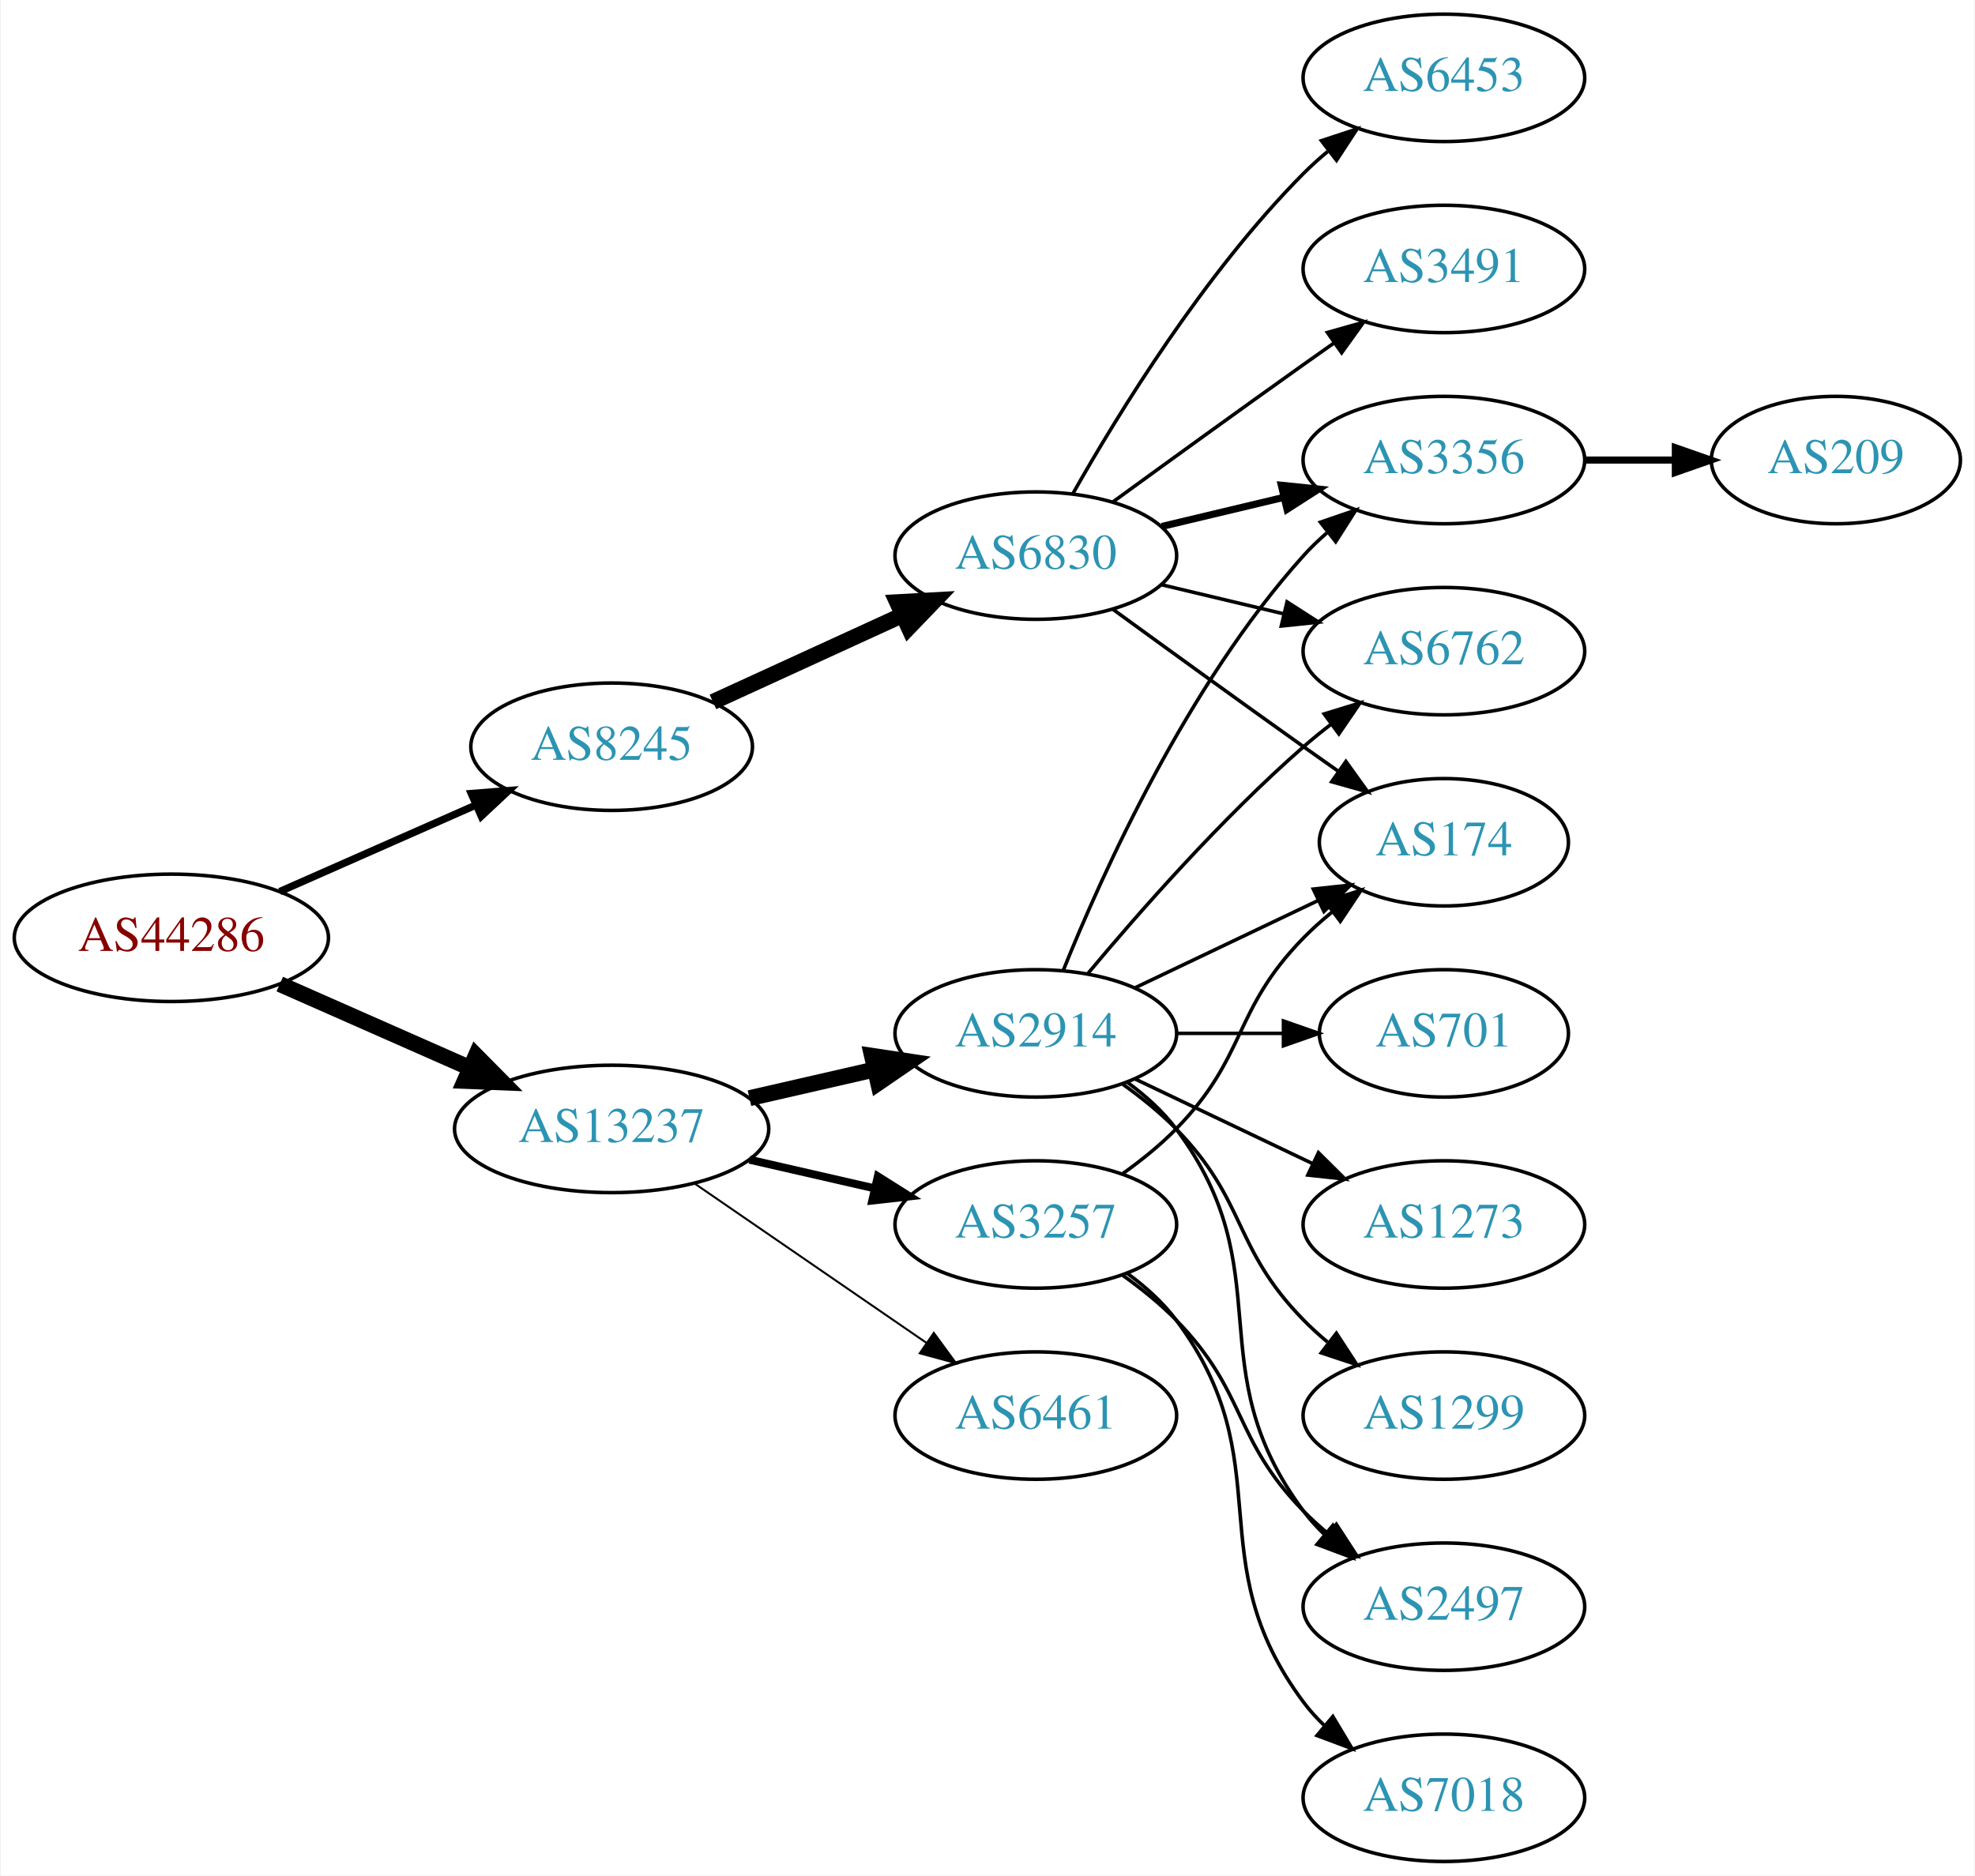
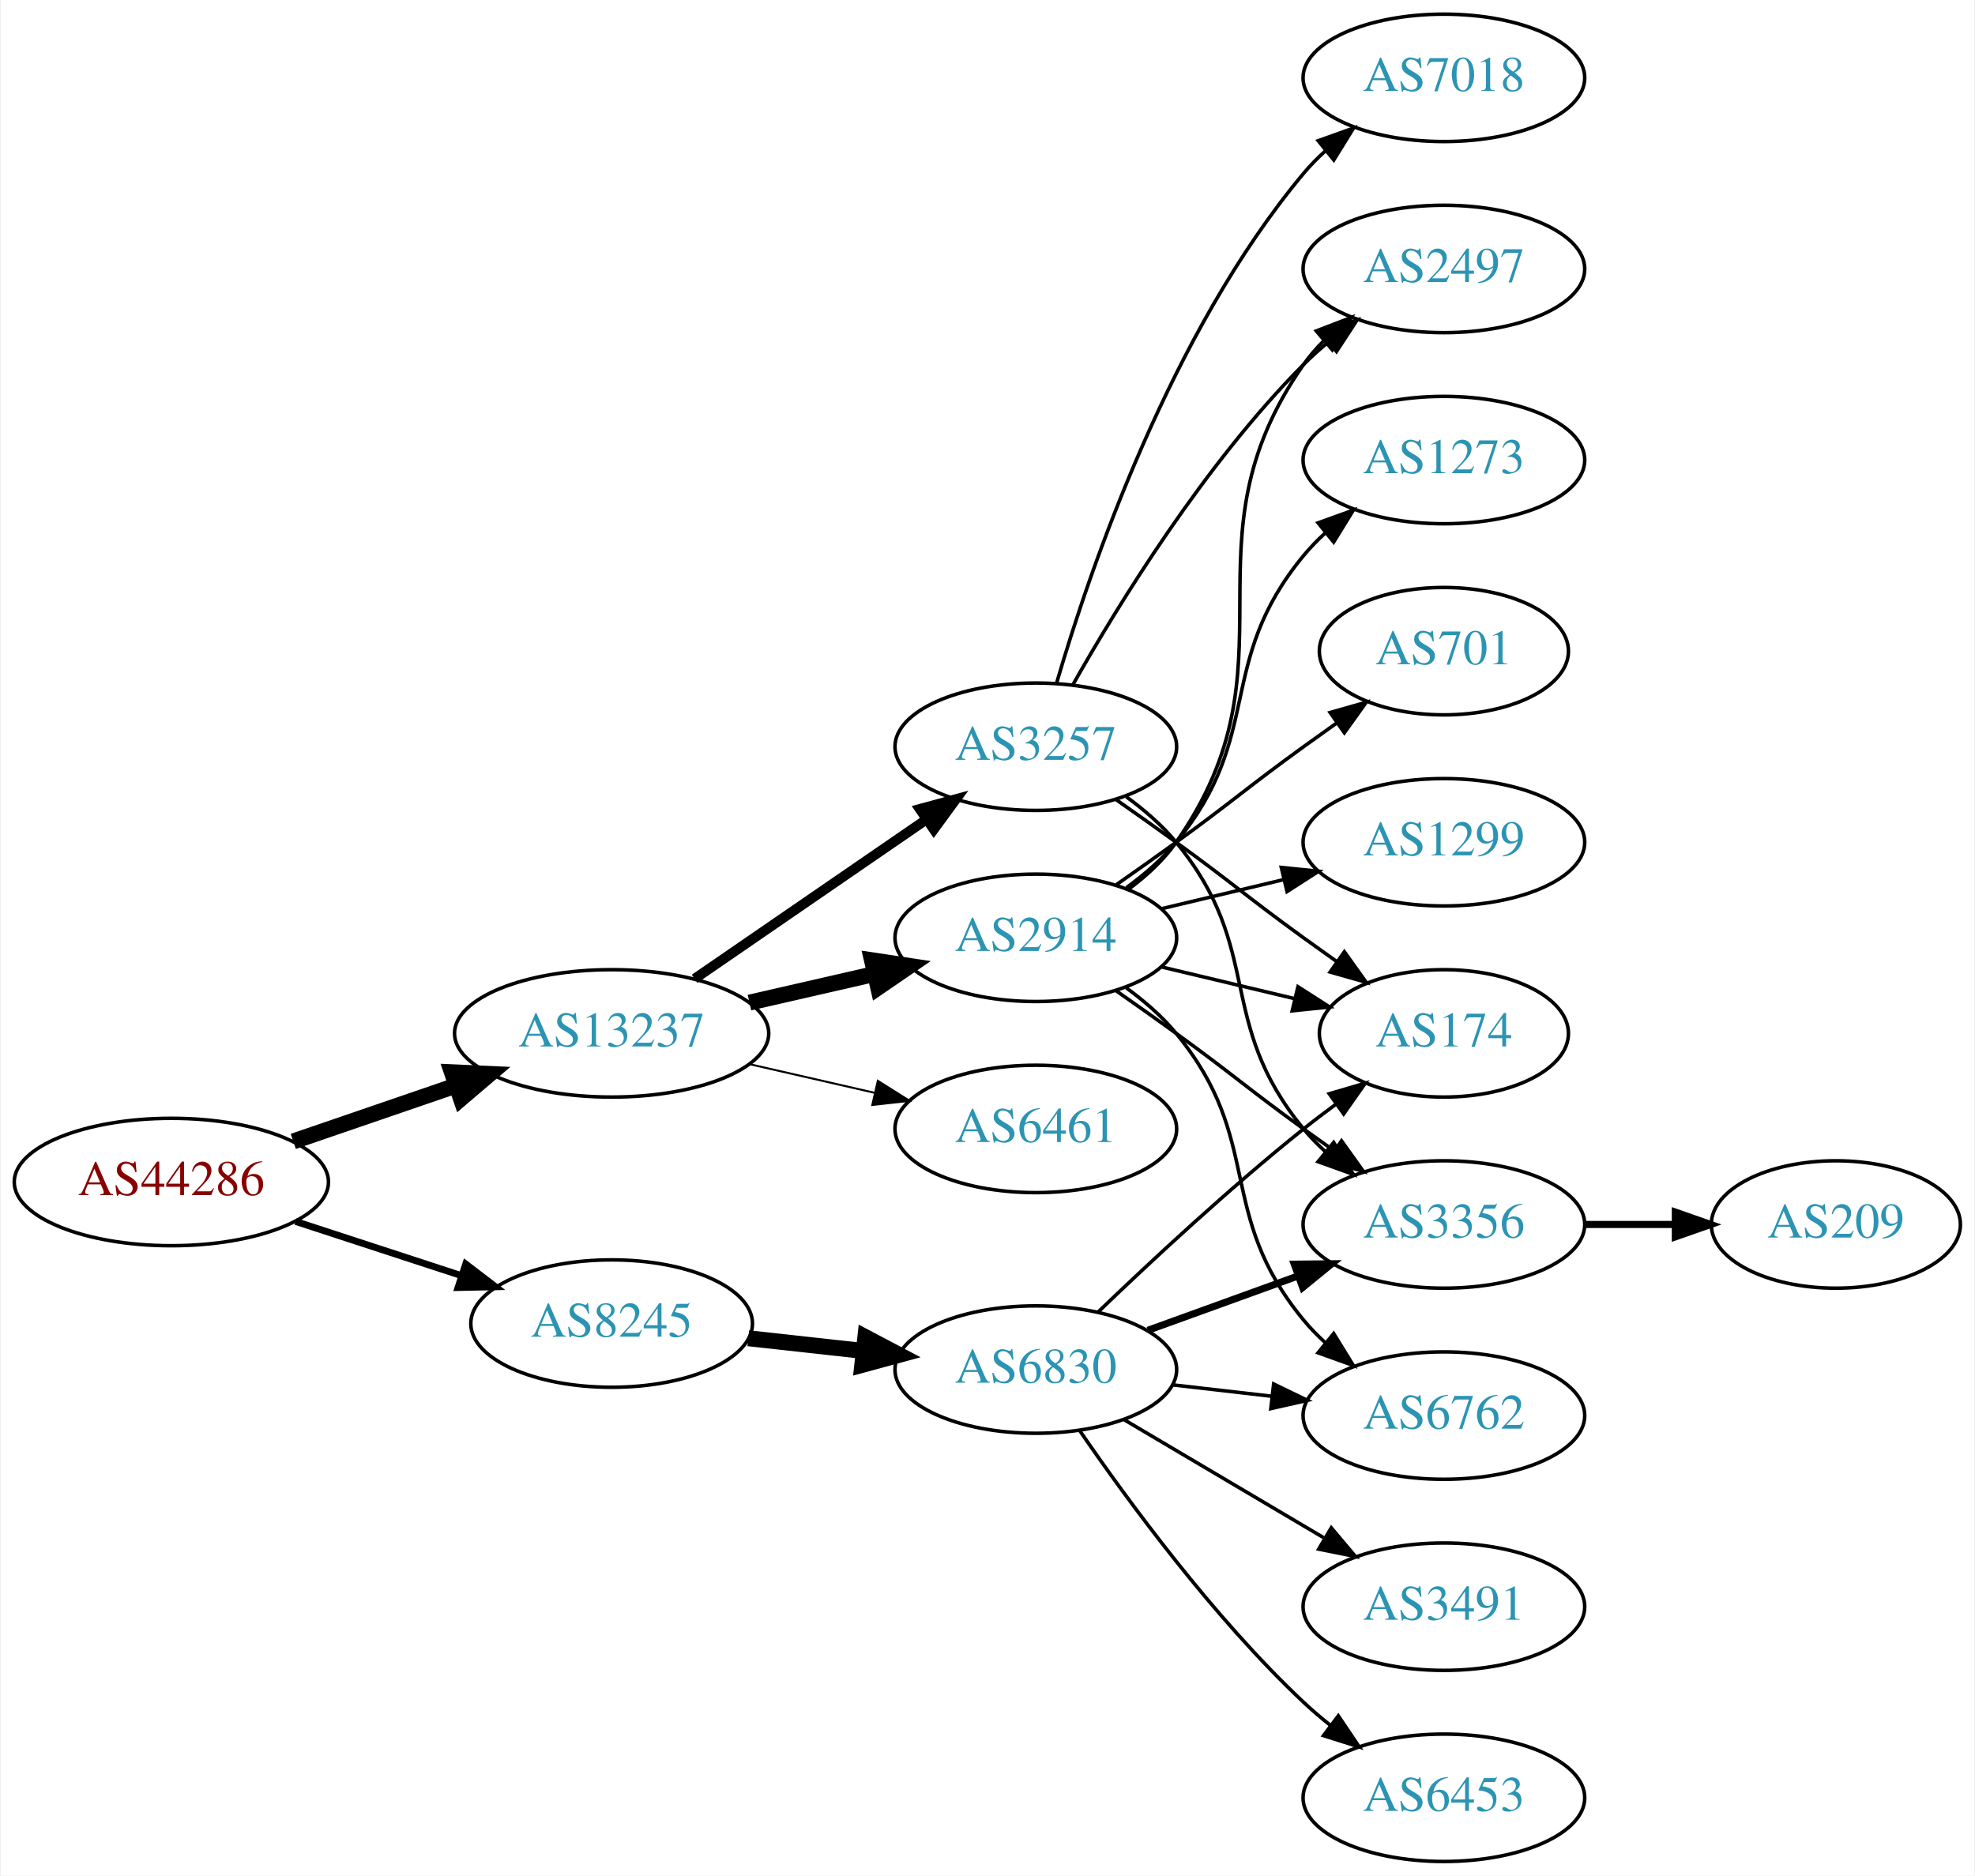
<svg xmlns="http://www.w3.org/2000/svg" xmlns:xlink="http://www.w3.org/1999/xlink" width="558pt" height="530pt" viewBox="0.00 0.00 557.56 530.00">
  <g id="graph0" class="graph" transform="scale(1 1) rotate(0) translate(4 526)">
    <polygon fill="white" stroke="none" points="-4,4 -4,-526 553.564,-526 553.564,4 -4,4" />
    <g id="node1" class="node">
      <g id="a_node1">
        <a xlink:href="/asn/44286" xlink:title="AS44286 ~ crossip communications gmbh [AT]">
-           <ellipse fill="#ffffff" stroke="black" cx="44.196" cy="-261" rx="44.393" ry="18" />
-           <text text-anchor="middle" x="44.196" y="-257.3" font-family="Times,serif" font-size="14.00" fill="#880000">AS44286</text>
+           <ellipse fill="#ffffff" stroke="black" cx="44.196" cy="-192" rx="44.393" ry="18" />
+           <text text-anchor="middle" x="44.196" y="-188.3" font-family="Times,serif" font-size="14.00" fill="#880000">AS44286</text>
        </a>
      </g>
    </g>
    <g id="node2" class="node">
      <g id="a_node2">
        <a xlink:href="/asn/8245" xlink:title="AS8245 ~ Video-Broadcast GmbH [AT]">
-           <ellipse fill="#ffffff" stroke="black" cx="168.588" cy="-315" rx="39.794" ry="18" />
-           <text text-anchor="middle" x="168.588" y="-311.3" font-family="Times,serif" font-size="14.00" fill="#2c94b3">AS8245</text>
+           <ellipse fill="#ffffff" stroke="black" cx="168.588" cy="-152" rx="39.794" ry="18" />
+           <text text-anchor="middle" x="168.588" y="-148.3" font-family="Times,serif" font-size="14.00" fill="#2c94b3">AS8245</text>
        </a>
      </g>
    </g>
    <g id="edge1" class="edge">
-       <path fill="none" stroke="black" stroke-width="2.077" d="M74.824,-274.072C91.418,-281.393 112.278,-290.597 130.011,-298.421" />
-       <polygon fill="black" stroke="black" stroke-width="2.077" points="128.933,-301.77 139.495,-302.605 131.758,-295.366 128.933,-301.77" />
+       <path fill="none" stroke="black" stroke-width="1.929" d="M79.289,-180.858C93.795,-176.117 110.846,-170.544 126.077,-165.567" />
+       <polygon fill="black" stroke="black" stroke-width="1.929" points="127.36,-168.83 135.778,-162.396 125.186,-162.176 127.36,-168.83" />
    </g>
    <g id="node3" class="node">
      <g id="a_node3">
        <a xlink:href="/asn/13237" xlink:title="AS13237 ~ European Backbone of AS13237 [DE]">
-           <ellipse fill="#ffffff" stroke="black" cx="168.588" cy="-207" rx="44.393" ry="18" />
-           <text text-anchor="middle" x="168.588" y="-203.3" font-family="Times,serif" font-size="14.00" fill="#2c94b3">AS13237</text>
+           <ellipse fill="#ffffff" stroke="black" cx="168.588" cy="-234" rx="44.393" ry="18" />
+           <text text-anchor="middle" x="168.588" y="-230.3" font-family="Times,serif" font-size="14.00" fill="#2c94b3">AS13237</text>
        </a>
      </g>
    </g>
    <g id="edge2" class="edge">
-       <path fill="none" stroke="black" stroke-width="4.5" d="M74.824,-247.928C90.941,-240.817 111.081,-231.931 128.473,-224.258" />
-       <polygon fill="black" stroke="black" stroke-width="4.5" points="130.249,-227.778 137.809,-220.139 127.071,-220.573 130.249,-227.778" />
+       <path fill="none" stroke="black" stroke-width="4.5" d="M78.64,-203.477C92.807,-208.338 109.491,-214.063 124.559,-219.234" />
+       <polygon fill="black" stroke="black" stroke-width="4.5" points="123.448,-223.016 134.184,-222.537 126.004,-215.567 123.448,-223.016" />
    </g>
    <g id="node4" class="node">
      <g id="a_node4">
        <a xlink:href="/asn/6830" xlink:title="AS6830 ~ LGI-UPC [AT]">
-           <ellipse fill="#ffffff" stroke="black" cx="288.431" cy="-369" rx="39.794" ry="18" />
-           <text text-anchor="middle" x="288.431" y="-365.3" font-family="Times,serif" font-size="14.00" fill="#2c94b3">AS6830</text>
+           <ellipse fill="#ffffff" stroke="black" cx="288.431" cy="-139" rx="39.794" ry="18" />
+           <text text-anchor="middle" x="288.431" y="-135.3" font-family="Times,serif" font-size="14.00" fill="#2c94b3">AS6830</text>
        </a>
      </g>
    </g>
    <g id="edge3" class="edge">
-       <path fill="none" stroke="black" stroke-width="4.5" d="M197.217,-327.661C213.174,-334.973 233.445,-344.261 250.727,-352.181" />
-       <polygon fill="black" stroke="black" stroke-width="4.5" points="249.244,-355.832 259.975,-356.419 252.524,-348.673 249.244,-355.832" />
+       <path fill="none" stroke="black" stroke-width="4.5" d="M207.198,-147.851C217.509,-146.713 228.827,-145.465 239.627,-144.274" />
+       <polygon fill="black" stroke="black" stroke-width="4.5" points="240.266,-148.165 249.774,-143.154 239.402,-140.337 240.266,-148.165" />
    </g>
    <g id="node11" class="node">
      <g id="a_node11">
-         <a xlink:href="/asn/2914" xlink:title="AS2914 ~ NTT America, Inc. [US]">
-           <ellipse fill="#ffffff" stroke="black" cx="288.431" cy="-234" rx="39.794" ry="18" />
-           <text text-anchor="middle" x="288.431" y="-230.3" font-family="Times,serif" font-size="14.00" fill="#2c94b3">AS2914</text>
+         <a xlink:href="/asn/3257" xlink:title="AS3257 ~ GTT [DE]">
+           <ellipse fill="#ffffff" stroke="black" cx="288.431" cy="-315" rx="39.794" ry="18" />
+           <text text-anchor="middle" x="288.431" y="-311.3" font-family="Times,serif" font-size="14.00" fill="#2c94b3">AS3257</text>
        </a>
      </g>
    </g>
    <g id="edge10" class="edge">
-       <path fill="none" stroke="black" stroke-width="4.5" d="M207.523,-215.692C218.764,-218.267 231.176,-221.111 242.799,-223.774" />
-       <polygon fill="black" stroke="black" stroke-width="4.5" points="242.134,-227.661 252.761,-226.057 243.893,-219.985 242.134,-227.661" />
+       <path fill="none" stroke="black" stroke-width="2.812" d="M192.031,-249.426C210.612,-262.198 237.173,-280.455 257.553,-294.463" />
+       <polygon fill="black" stroke="black" stroke-width="2.812" points="255.643,-297.398 265.867,-300.178 259.609,-291.629 255.643,-297.398" />
    </g>
    <g id="node12" class="node">
      <g id="a_node12">
-         <a xlink:href="/asn/3257" xlink:title="AS3257 ~ GTT [DE]">
-           <ellipse fill="#ffffff" stroke="black" cx="288.431" cy="-180" rx="39.794" ry="18" />
-           <text text-anchor="middle" x="288.431" y="-176.3" font-family="Times,serif" font-size="14.00" fill="#2c94b3">AS3257</text>
+         <a xlink:href="/asn/2914" xlink:title="AS2914 ~ NTT America, Inc. [US]">
+           <ellipse fill="#ffffff" stroke="black" cx="288.431" cy="-261" rx="39.794" ry="18" />
+           <text text-anchor="middle" x="288.431" y="-257.3" font-family="Times,serif" font-size="14.00" fill="#2c94b3">AS2914</text>
        </a>
      </g>
    </g>
    <g id="edge11" class="edge">
-       <path fill="none" stroke="black" stroke-width="2.25" d="M207.523,-198.308C218.764,-195.733 231.176,-192.889 242.799,-190.226" />
-       <polygon fill="black" stroke="black" stroke-width="2.25" points="243.795,-193.588 252.761,-187.943 242.232,-186.765 243.795,-193.588" />
+       <path fill="none" stroke="black" stroke-width="4.5" d="M207.523,-242.692C218.764,-245.267 231.176,-248.111 242.799,-250.774" />
+       <polygon fill="black" stroke="black" stroke-width="4.5" points="242.134,-254.661 252.761,-253.057 243.893,-246.985 242.134,-254.661" />
    </g>
    <g id="node13" class="node">
      <g id="a_node13">
        <a xlink:href="/asn/6461" xlink:title="AS6461 ~ Zayo Bandwidth [US]">
-           <ellipse fill="#ffffff" stroke="black" cx="288.431" cy="-126" rx="39.794" ry="18" />
-           <text text-anchor="middle" x="288.431" y="-122.3" font-family="Times,serif" font-size="14.00" fill="#2c94b3">AS6461</text>
+           <ellipse fill="#ffffff" stroke="black" cx="288.431" cy="-207" rx="39.794" ry="18" />
+           <text text-anchor="middle" x="288.431" y="-203.3" font-family="Times,serif" font-size="14.00" fill="#2c94b3">AS6461</text>
        </a>
      </g>
    </g>
    <g id="edge12" class="edge">
-       <path fill="none" stroke="black" stroke-width="0.562" d="M192.031,-191.574C210.612,-178.802 237.173,-160.545 257.553,-146.537" />
-       <polygon fill="black" stroke="black" stroke-width="0.562" points="259.609,-149.371 265.867,-140.822 255.643,-143.602 259.609,-149.371" />
+       <path fill="none" stroke="black" stroke-width="0.562" d="M207.523,-225.308C218.764,-222.733 231.176,-219.889 242.799,-217.226" />
+       <polygon fill="black" stroke="black" stroke-width="0.562" points="243.795,-220.588 252.761,-214.943 242.232,-213.765 243.795,-220.588" />
    </g>
    <g id="node5" class="node">
      <g id="a_node5">
        <a xlink:href="/asn/3356" xlink:title="AS3356 ~ Level 3 Parent, LLC [US]">
-           <ellipse fill="#ffffff" stroke="black" cx="403.724" cy="-396" rx="39.794" ry="18" />
-           <text text-anchor="middle" x="403.724" y="-392.3" font-family="Times,serif" font-size="14.00" fill="#2c94b3">AS3356</text>
+           <ellipse fill="#ffffff" stroke="black" cx="403.724" cy="-180" rx="39.794" ry="18" />
+           <text text-anchor="middle" x="403.724" y="-176.3" font-family="Times,serif" font-size="14.00" fill="#2c94b3">AS3356</text>
        </a>
      </g>
    </g>
    <g id="edge4" class="edge">
-       <path fill="none" stroke="black" stroke-width="2" d="M324.038,-377.248C334.909,-379.838 347.064,-382.735 358.506,-385.462" />
-       <polygon fill="black" stroke="black" stroke-width="2" points="357.789,-388.889 368.328,-387.803 359.412,-382.08 357.789,-388.889" />
+       <path fill="none" stroke="black" stroke-width="2" d="M320.09,-150.095C333.062,-154.79 348.355,-160.324 362.236,-165.348" />
+       <polygon fill="black" stroke="black" stroke-width="2" points="361.446,-168.784 372.041,-168.896 363.828,-162.202 361.446,-168.784" />
    </g>
    <g id="node6" class="node">
      <g id="a_node6">
-         <a xlink:href="/asn/6453" xlink:title="AS6453 ~ TATA COMMUNICATIONS (AMERICA) INC [US]">
-           <ellipse fill="#ffffff" stroke="black" cx="403.724" cy="-504" rx="39.794" ry="18" />
-           <text text-anchor="middle" x="403.724" y="-500.3" font-family="Times,serif" font-size="14.00" fill="#2c94b3">AS6453</text>
+         <a xlink:href="/asn/3491" xlink:title="AS3491 ~ PCCW Global, Inc. [US]">
+           <ellipse fill="#ffffff" stroke="black" cx="403.724" cy="-72" rx="39.794" ry="18" />
+           <text text-anchor="middle" x="403.724" y="-68.3" font-family="Times,serif" font-size="14.00" fill="#2c94b3">AS3491</text>
        </a>
      </g>
    </g>
    <g id="edge5" class="edge">
-       <path fill="none" stroke="black" d="M298.891,-386.49C311.672,-409.096 336.105,-448.886 364.077,-477 366.188,-479.121 368.484,-481.188 370.87,-483.171" />
-       <polygon fill="black" stroke="black" points="369.122,-486.242 379.185,-489.556 373.385,-480.69 369.122,-486.242" />
+       <path fill="none" stroke="black" d="M313.457,-124.791C329.83,-115.109 351.717,-102.165 369.721,-91.518" />
+       <polygon fill="black" stroke="black" points="371.906,-94.291 378.732,-86.189 368.343,-88.266 371.906,-94.291" />
    </g>
    <g id="node7" class="node">
      <g id="a_node7">
-         <a xlink:href="/asn/6762" xlink:title="AS6762 ~ TELECOM ITALIA SPARKLE S.p.A. [IT]">
-           <ellipse fill="#ffffff" stroke="black" cx="403.724" cy="-342" rx="39.794" ry="18" />
-           <text text-anchor="middle" x="403.724" y="-338.3" font-family="Times,serif" font-size="14.00" fill="#2c94b3">AS6762</text>
+         <a xlink:href="/asn/174" xlink:title="AS174 ~ Cogent Communications [US]">
+           <ellipse fill="#ffffff" stroke="black" cx="403.724" cy="-234" rx="35.194" ry="18" />
+           <text text-anchor="middle" x="403.724" y="-230.3" font-family="Times,serif" font-size="14.00" fill="#2c94b3">AS174</text>
        </a>
      </g>
    </g>
    <g id="edge6" class="edge">
-       <path fill="none" stroke="black" d="M324.038,-360.752C334.909,-358.162 347.064,-355.265 358.506,-352.538" />
-       <polygon fill="black" stroke="black" points="359.412,-355.92 368.328,-350.197 357.789,-349.111 359.412,-355.92" />
+       <path fill="none" stroke="black" d="M306.074,-155.312C320.85,-169.51 343.263,-190.363 364.077,-207 366.998,-209.335 370.107,-211.696 373.245,-214" />
+       <polygon fill="black" stroke="black" points="371.335,-216.937 381.505,-219.908 375.407,-211.244 371.335,-216.937" />
    </g>
    <g id="node8" class="node">
      <g id="a_node8">
-         <a xlink:href="/asn/174" xlink:title="AS174 ~ Cogent Communications [US]">
-           <ellipse fill="#ffffff" stroke="black" cx="403.724" cy="-288" rx="35.194" ry="18" />
-           <text text-anchor="middle" x="403.724" y="-284.3" font-family="Times,serif" font-size="14.00" fill="#2c94b3">AS174</text>
+         <a xlink:href="/asn/6762" xlink:title="AS6762 ~ TELECOM ITALIA SPARKLE S.p.A. [IT]">
+           <ellipse fill="#ffffff" stroke="black" cx="403.724" cy="-126" rx="39.794" ry="18" />
+           <text text-anchor="middle" x="403.724" y="-122.3" font-family="Times,serif" font-size="14.00" fill="#2c94b3">AS6762</text>
        </a>
      </g>
    </g>
    <g id="edge7" class="edge">
-       <path fill="none" stroke="black" d="M310.279,-353.778C325.213,-342.909 345.827,-327.975 364.077,-315 367.288,-312.718 370.657,-310.339 374.011,-307.982" />
-       <polygon fill="black" stroke="black" points="376.039,-310.834 382.222,-302.23 372.023,-305.101 376.039,-310.834" />
+       <path fill="none" stroke="black" d="M327.156,-134.671C336.137,-133.641 345.836,-132.528 355.193,-131.454" />
+       <polygon fill="black" stroke="black" points="355.628,-134.927 365.164,-130.31 354.83,-127.973 355.628,-134.927" />
    </g>
    <g id="node9" class="node">
      <g id="a_node9">
-         <a xlink:href="/asn/3491" xlink:title="AS3491 ~ PCCW Global, Inc. [US]">
-           <ellipse fill="#ffffff" stroke="black" cx="403.724" cy="-450" rx="39.794" ry="18" />
-           <text text-anchor="middle" x="403.724" y="-446.3" font-family="Times,serif" font-size="14.00" fill="#2c94b3">AS3491</text>
+         <a xlink:href="/asn/6453" xlink:title="AS6453 ~ TATA COMMUNICATIONS (AMERICA) INC [US]">
+           <ellipse fill="#ffffff" stroke="black" cx="403.724" cy="-18" rx="39.794" ry="18" />
+           <text text-anchor="middle" x="403.724" y="-14.3" font-family="Times,serif" font-size="14.00" fill="#2c94b3">AS6453</text>
        </a>
      </g>
    </g>
    <g id="edge8" class="edge">
-       <path fill="none" stroke="black" d="M310.279,-384.222C325.213,-395.091 345.827,-410.025 364.077,-423 366.898,-425.005 369.841,-427.085 372.789,-429.159" />
-       <polygon fill="black" stroke="black" points="370.816,-432.05 381.013,-434.926 374.835,-426.319 370.816,-432.05" />
+       <path fill="none" stroke="black" d="M300.788,-121.817C314.396,-101.972 338.574,-68.985 364.077,-45 366.462,-42.757 369.045,-40.556 371.706,-38.438" />
+       <polygon fill="black" stroke="black" points="373.896,-41.171 379.804,-32.377 369.701,-35.567 373.896,-41.171" />
    </g>
    <g id="node10" class="node">
      <g id="a_node10">
        <a xlink:href="/asn/209" xlink:title="AS209 ~ CenturyLink Communications, LLC [US]">
-           <ellipse fill="#ffffff" stroke="black" cx="514.467" cy="-396" rx="35.194" ry="18" />
-           <text text-anchor="middle" x="514.467" y="-392.3" font-family="Times,serif" font-size="14.00" fill="#2c94b3">AS209</text>
+           <ellipse fill="#ffffff" stroke="black" cx="514.467" cy="-180" rx="35.194" ry="18" />
+           <text text-anchor="middle" x="514.467" y="-176.3" font-family="Times,serif" font-size="14.00" fill="#2c94b3">AS209</text>
        </a>
      </g>
    </g>
    <g id="edge9" class="edge">
-       <path fill="none" stroke="black" stroke-width="2" d="M443.675,-396C451.908,-396 460.654,-396 469.07,-396" />
-       <polygon fill="black" stroke="black" stroke-width="2" points="469.115,-399.5 479.115,-396 469.115,-392.5 469.115,-399.5" />
-     </g>
-     <g id="edge18" class="edge">
-       <path fill="none" stroke="black" d="M296.179,-251.787C307.23,-279.243 331.283,-332.578 364.077,-369 366.08,-371.224 368.298,-373.363 370.631,-375.397" />
-       <polygon fill="black" stroke="black" points="368.829,-378.433 378.85,-381.873 373.161,-372.935 368.829,-378.433" />
-     </g>
-     <g id="edge13" class="edge">
-       <path fill="none" stroke="black" d="M303.061,-250.817C317.343,-267.929 340.89,-294.745 364.077,-315 366.543,-317.154 369.182,-319.294 371.879,-321.372" />
-       <polygon fill="black" stroke="black" points="369.904,-324.264 380.033,-327.37 374.052,-318.625 369.904,-324.264" />
+       <path fill="none" stroke="black" stroke-width="2" d="M443.675,-180C451.908,-180 460.654,-180 469.07,-180" />
+       <polygon fill="black" stroke="black" stroke-width="2" points="469.115,-183.5 479.115,-180 469.115,-176.5 469.115,-183.5" />
+     </g>
+     <g id="edge15" class="edge">
+       <path fill="none" stroke="black" d="M314.012,-300.844C319.106,-297.128 324.12,-292.799 328.077,-288 353.142,-257.606 339.013,-237.394 364.077,-207 365.932,-204.75 368.02,-202.604 370.238,-200.576" />
+       <polygon fill="black" stroke="black" points="372.587,-203.177 378.143,-194.156 368.174,-197.744 372.587,-203.177" />
    </g>
    <g id="edge16" class="edge">
-       <path fill="none" stroke="black" d="M316.567,-246.934C331.999,-254.29 351.485,-263.577 368.02,-271.459" />
-       <polygon fill="black" stroke="black" points="366.828,-274.768 377.361,-275.911 369.84,-268.449 366.828,-274.768" />
+       <path fill="none" stroke="black" d="M311.188,-299.991C316.722,-296.121 322.641,-291.936 328.077,-288 344.277,-276.271 347.877,-272.729 364.077,-261 367.106,-258.807 370.285,-256.537 373.463,-254.287" />
+       <polygon fill="black" stroke="black" points="375.606,-257.059 381.774,-248.445 371.58,-251.333 375.606,-257.059" />
    </g>
    <g id="node14" class="node">
      <g id="a_node14">
-         <a xlink:href="/asn/701" xlink:title="AS701 ~ UUNET [US]">
-           <ellipse fill="#ffffff" stroke="black" cx="403.724" cy="-234" rx="35.194" ry="18" />
-           <text text-anchor="middle" x="403.724" y="-230.3" font-family="Times,serif" font-size="14.00" fill="#2c94b3">AS701</text>
-         </a>
-       </g>
-     </g>
-     <g id="edge14" class="edge">
-       <path fill="none" stroke="black" d="M328.103,-234C337.808,-234 348.299,-234 358.262,-234" />
-       <polygon fill="black" stroke="black" points="358.398,-237.5 368.398,-234 358.398,-230.5 358.398,-237.5" />
+         <a xlink:href="/asn/2497" xlink:title="AS2497 ~ Internet Initiative Japan Inc. [JP]">
+           <ellipse fill="#ffffff" stroke="black" cx="403.724" cy="-450" rx="39.794" ry="18" />
+           <text text-anchor="middle" x="403.724" y="-446.3" font-family="Times,serif" font-size="14.00" fill="#2c94b3">AS2497</text>
+         </a>
+       </g>
+     </g>
+     <g id="edge13" class="edge">
+       <path fill="none" stroke="black" d="M298.891,-332.49C311.672,-355.096 336.105,-394.886 364.077,-423 366.188,-425.121 368.484,-427.188 370.87,-429.171" />
+       <polygon fill="black" stroke="black" points="369.122,-432.242 379.185,-435.556 373.385,-426.69 369.122,-432.242" />
    </g>
    <g id="node15" class="node">
      <g id="a_node15">
-         <a xlink:href="/asn/1273" xlink:title="AS1273 ~ Vodafone Group PLC [EU]">
-           <ellipse fill="#ffffff" stroke="black" cx="403.724" cy="-180" rx="39.794" ry="18" />
-           <text text-anchor="middle" x="403.724" y="-176.3" font-family="Times,serif" font-size="14.00" fill="#2c94b3">AS1273</text>
-         </a>
-       </g>
-     </g>
-     <g id="edge15" class="edge">
-       <path fill="none" stroke="black" d="M316.567,-221.066C331.561,-213.919 350.382,-204.948 366.605,-197.215" />
-       <polygon fill="black" stroke="black" points="368.288,-200.291 375.809,-192.829 365.276,-193.972 368.288,-200.291" />
+         <a xlink:href="/asn/7018" xlink:title="AS7018 ~ AT&amp;T Services, Inc. [US]">
+           <ellipse fill="#ffffff" stroke="black" cx="403.724" cy="-504" rx="39.794" ry="18" />
+           <text text-anchor="middle" x="403.724" y="-500.3" font-family="Times,serif" font-size="14.00" fill="#2c94b3">AS7018</text>
+         </a>
+       </g>
+     </g>
+     <g id="edge14" class="edge">
+       <path fill="none" stroke="black" d="M294.305,-333.002C303.619,-364.844 326.435,-431.981 364.077,-477 365.948,-479.237 368.046,-481.374 370.272,-483.396" />
+       <polygon fill="black" stroke="black" points="368.216,-486.234 378.191,-489.804 372.619,-480.793 368.216,-486.234" />
+     </g>
+     <g id="edge20" class="edge">
+       <path fill="none" stroke="black" d="M311.188,-245.991C316.722,-242.121 322.641,-237.936 328.077,-234 344.277,-222.271 347.877,-218.729 364.077,-207 366.88,-204.971 369.812,-202.875 372.752,-200.79" />
+       <polygon fill="black" stroke="black" points="374.803,-203.627 380.967,-195.009 370.775,-197.903 374.803,-203.627" />
+     </g>
+     <g id="edge19" class="edge">
+       <path fill="none" stroke="black" d="M324.038,-252.752C335.833,-249.942 349.137,-246.771 361.405,-243.847" />
+       <polygon fill="black" stroke="black" points="362.494,-247.186 371.41,-241.463 360.871,-240.376 362.494,-247.186" />
+     </g>
+     <g id="edge18" class="edge">
+       <path fill="none" stroke="black" d="M314.012,-246.844C319.106,-243.128 324.12,-238.799 328.077,-234 353.142,-203.606 339.013,-183.394 364.077,-153 365.932,-150.75 368.02,-148.604 370.238,-146.576" />
+       <polygon fill="black" stroke="black" points="372.587,-149.177 378.143,-140.156 368.174,-143.744 372.587,-149.177" />
+     </g>
+     <g id="edge21" class="edge">
+       <path fill="none" stroke="black" d="M314.59,-274.716C319.654,-278.455 324.51,-282.904 328.077,-288 363.691,-338.869 328.464,-372.131 364.077,-423 365.75,-425.389 367.705,-427.635 369.832,-429.733" />
+       <polygon fill="black" stroke="black" points="367.672,-432.49 377.564,-436.284 372.196,-427.149 367.672,-432.49" />
    </g>
    <g id="node16" class="node">
      <g id="a_node16">
        <a xlink:href="/asn/1299" xlink:title="AS1299 ~ Telia Carrier [EU]">
-           <ellipse fill="#ffffff" stroke="black" cx="403.724" cy="-126" rx="39.794" ry="18" />
-           <text text-anchor="middle" x="403.724" y="-122.3" font-family="Times,serif" font-size="14.00" fill="#2c94b3">AS1299</text>
+           <ellipse fill="#ffffff" stroke="black" cx="403.724" cy="-288" rx="39.794" ry="18" />
+           <text text-anchor="middle" x="403.724" y="-284.3" font-family="Times,serif" font-size="14.00" fill="#2c94b3">AS1299</text>
        </a>
      </g>
    </g>
    <g id="edge17" class="edge">
-       <path fill="none" stroke="black" d="M313.025,-219.611C318.281,-215.852 323.613,-211.563 328.077,-207 348.25,-186.383 343.905,-173.617 364.077,-153 366.17,-150.861 368.453,-148.782 370.83,-146.79" />
-       <polygon fill="black" stroke="black" points="373.349,-149.268 379.13,-140.389 369.074,-143.725 373.349,-149.268" />
+       <path fill="none" stroke="black" d="M324.038,-269.248C334.909,-271.838 347.064,-274.735 358.506,-277.462" />
+       <polygon fill="black" stroke="black" points="357.789,-280.889 368.328,-279.803 359.412,-274.08 357.789,-280.889" />
    </g>
    <g id="node17" class="node">
      <g id="a_node17">
-         <a xlink:href="/asn/2497" xlink:title="AS2497 ~ Internet Initiative Japan Inc. [JP]">
-           <ellipse fill="#ffffff" stroke="black" cx="403.724" cy="-72" rx="39.794" ry="18" />
-           <text text-anchor="middle" x="403.724" y="-68.3" font-family="Times,serif" font-size="14.00" fill="#2c94b3">AS2497</text>
-         </a>
-       </g>
-     </g>
-     <g id="edge19" class="edge">
-       <path fill="none" stroke="black" d="M314.362,-220.118C319.438,-216.389 324.356,-211.984 328.077,-207 358.349,-166.458 333.806,-139.542 364.077,-99 365.822,-96.664 367.829,-94.455 369.992,-92.383" />
-       <polygon fill="black" stroke="black" points="372.352,-94.973 377.793,-85.882 367.87,-89.595 372.352,-94.973" />
-     </g>
-     <g id="edge20" class="edge">
-       <path fill="none" stroke="black" d="M313.025,-194.389C318.281,-198.148 323.613,-202.437 328.077,-207 348.25,-227.617 343.905,-240.383 364.077,-261 366.556,-263.534 369.303,-265.983 372.156,-268.304" />
-       <polygon fill="black" stroke="black" points="370.247,-271.248 380.341,-274.468 374.458,-265.657 370.247,-271.248" />
+         <a xlink:href="/asn/1273" xlink:title="AS1273 ~ Vodafone Group PLC [EU]">
+           <ellipse fill="#ffffff" stroke="black" cx="403.724" cy="-396" rx="39.794" ry="18" />
+           <text text-anchor="middle" x="403.724" y="-392.3" font-family="Times,serif" font-size="14.00" fill="#2c94b3">AS1273</text>
+         </a>
+       </g>
    </g>
    <g id="edge22" class="edge">
-       <path fill="none" stroke="black" d="M313.025,-165.611C318.281,-161.852 323.613,-157.563 328.077,-153 348.25,-132.383 343.905,-119.617 364.077,-99 366.17,-96.861 368.453,-94.782 370.83,-92.79" />
-       <polygon fill="black" stroke="black" points="373.349,-95.268 379.13,-86.389 369.074,-89.725 373.349,-95.268" />
+       <path fill="none" stroke="black" d="M314.012,-275.156C319.106,-278.872 324.12,-283.201 328.077,-288 353.142,-318.394 339.013,-338.606 364.077,-369 365.932,-371.25 368.02,-373.396 370.238,-375.424" />
+       <polygon fill="black" stroke="black" points="368.174,-378.256 378.143,-381.844 372.587,-372.823 368.174,-378.256" />
    </g>
    <g id="node18" class="node">
      <g id="a_node18">
-         <a xlink:href="/asn/7018" xlink:title="AS7018 ~ AT&amp;T Services, Inc. [US]">
-           <ellipse fill="#ffffff" stroke="black" cx="403.724" cy="-18" rx="39.794" ry="18" />
-           <text text-anchor="middle" x="403.724" y="-14.3" font-family="Times,serif" font-size="14.00" fill="#2c94b3">AS7018</text>
-         </a>
-       </g>
-     </g>
-     <g id="edge21" class="edge">
-       <path fill="none" stroke="black" d="M314.362,-166.118C319.438,-162.389 324.356,-157.984 328.077,-153 358.349,-112.458 333.806,-85.542 364.077,-45 365.822,-42.664 367.829,-40.455 369.992,-38.383" />
-       <polygon fill="black" stroke="black" points="372.352,-40.973 377.793,-31.882 367.87,-35.595 372.352,-40.973" />
+         <a xlink:href="/asn/701" xlink:title="AS701 ~ UUNET [US]">
+           <ellipse fill="#ffffff" stroke="black" cx="403.724" cy="-342" rx="35.194" ry="18" />
+           <text text-anchor="middle" x="403.724" y="-338.3" font-family="Times,serif" font-size="14.00" fill="#2c94b3">AS701</text>
+         </a>
+       </g>
+     </g>
+     <g id="edge23" class="edge">
+       <path fill="none" stroke="black" d="M311.188,-276.009C316.722,-279.879 322.641,-284.064 328.077,-288 344.277,-299.729 347.877,-303.271 364.077,-315 367.106,-317.193 370.285,-319.463 373.463,-321.713" />
+       <polygon fill="black" stroke="black" points="371.58,-324.667 381.774,-327.555 375.606,-318.941 371.58,-324.667" />
    </g>
  </g>
</svg>
